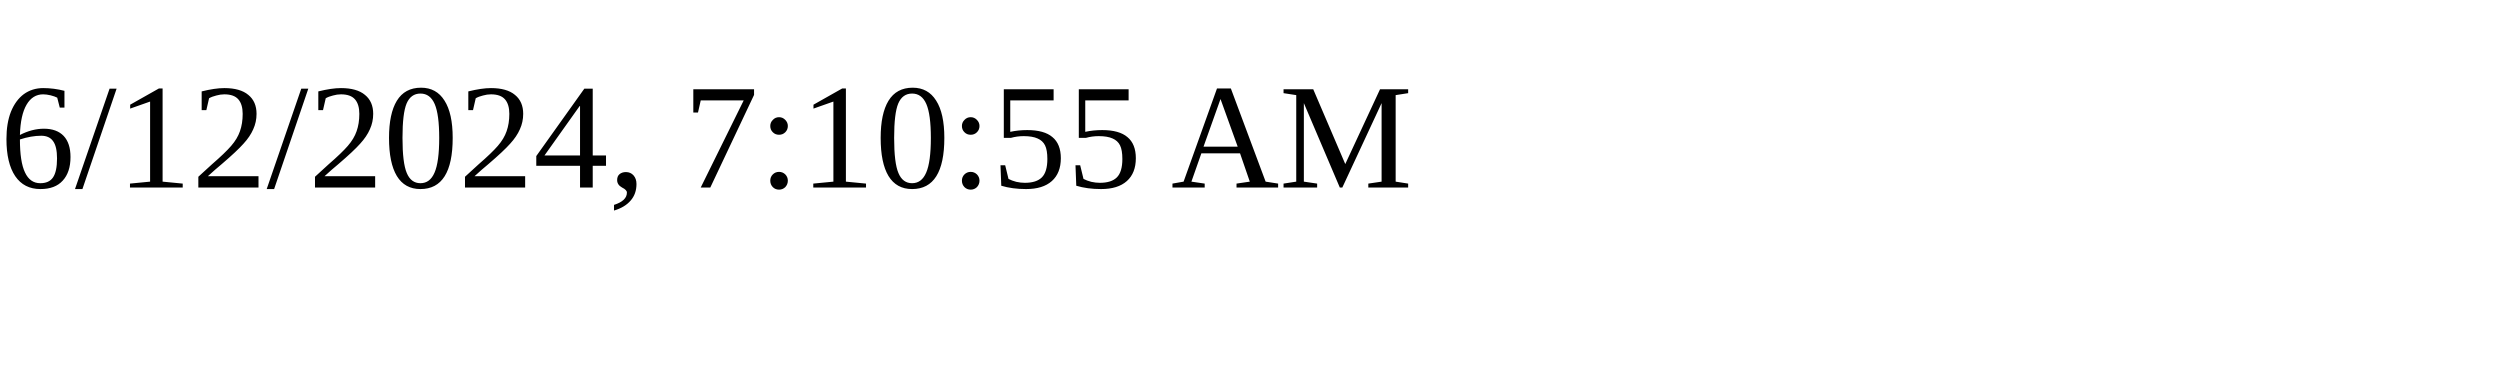
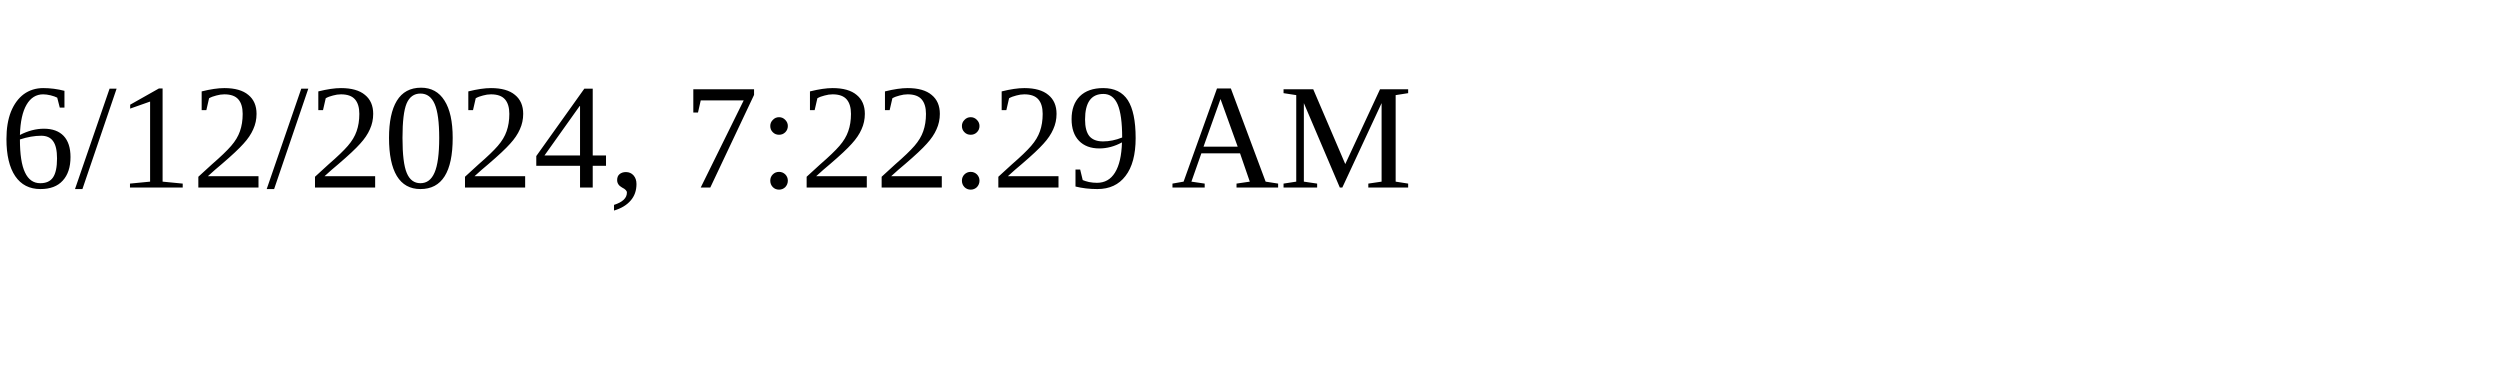
<svg xmlns="http://www.w3.org/2000/svg" height="30" width="200">
-   <text x="0" y="15">6/12/2024, 7:10:55 AM</text>
+   <text x="0" y="15">6/12/2024, 7:22:29 AM</text>
</svg>
